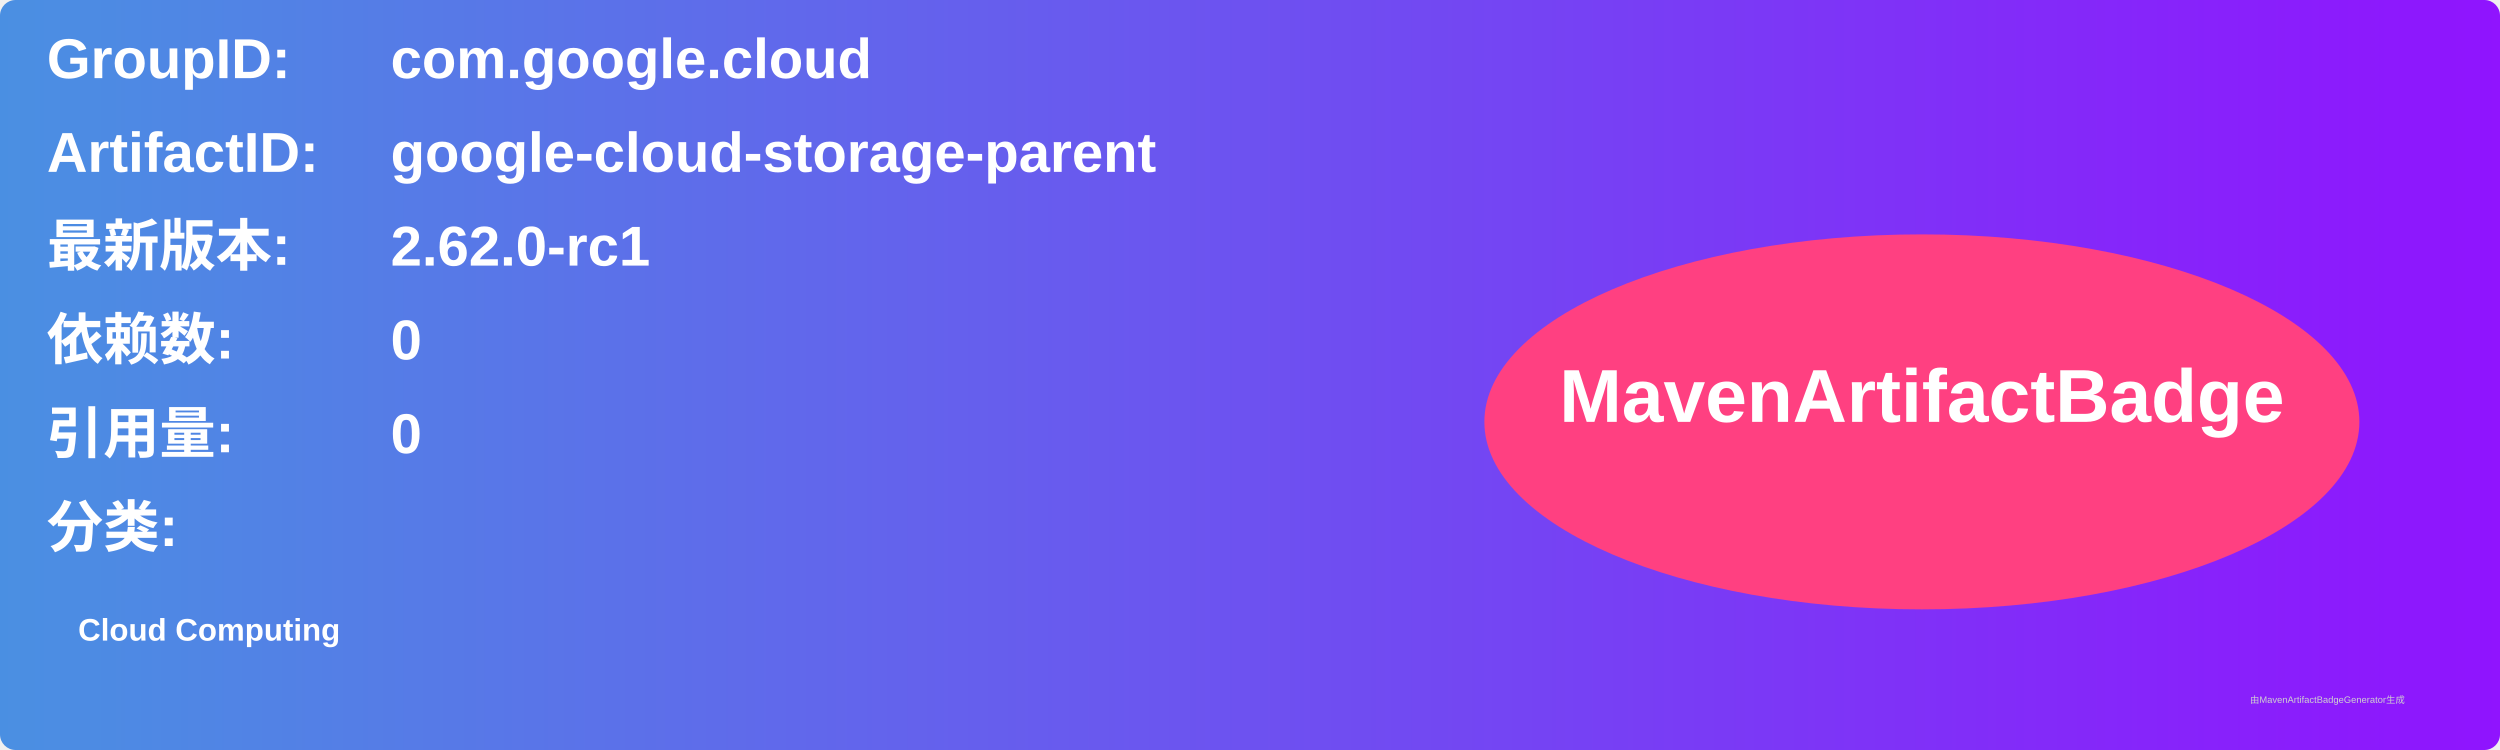
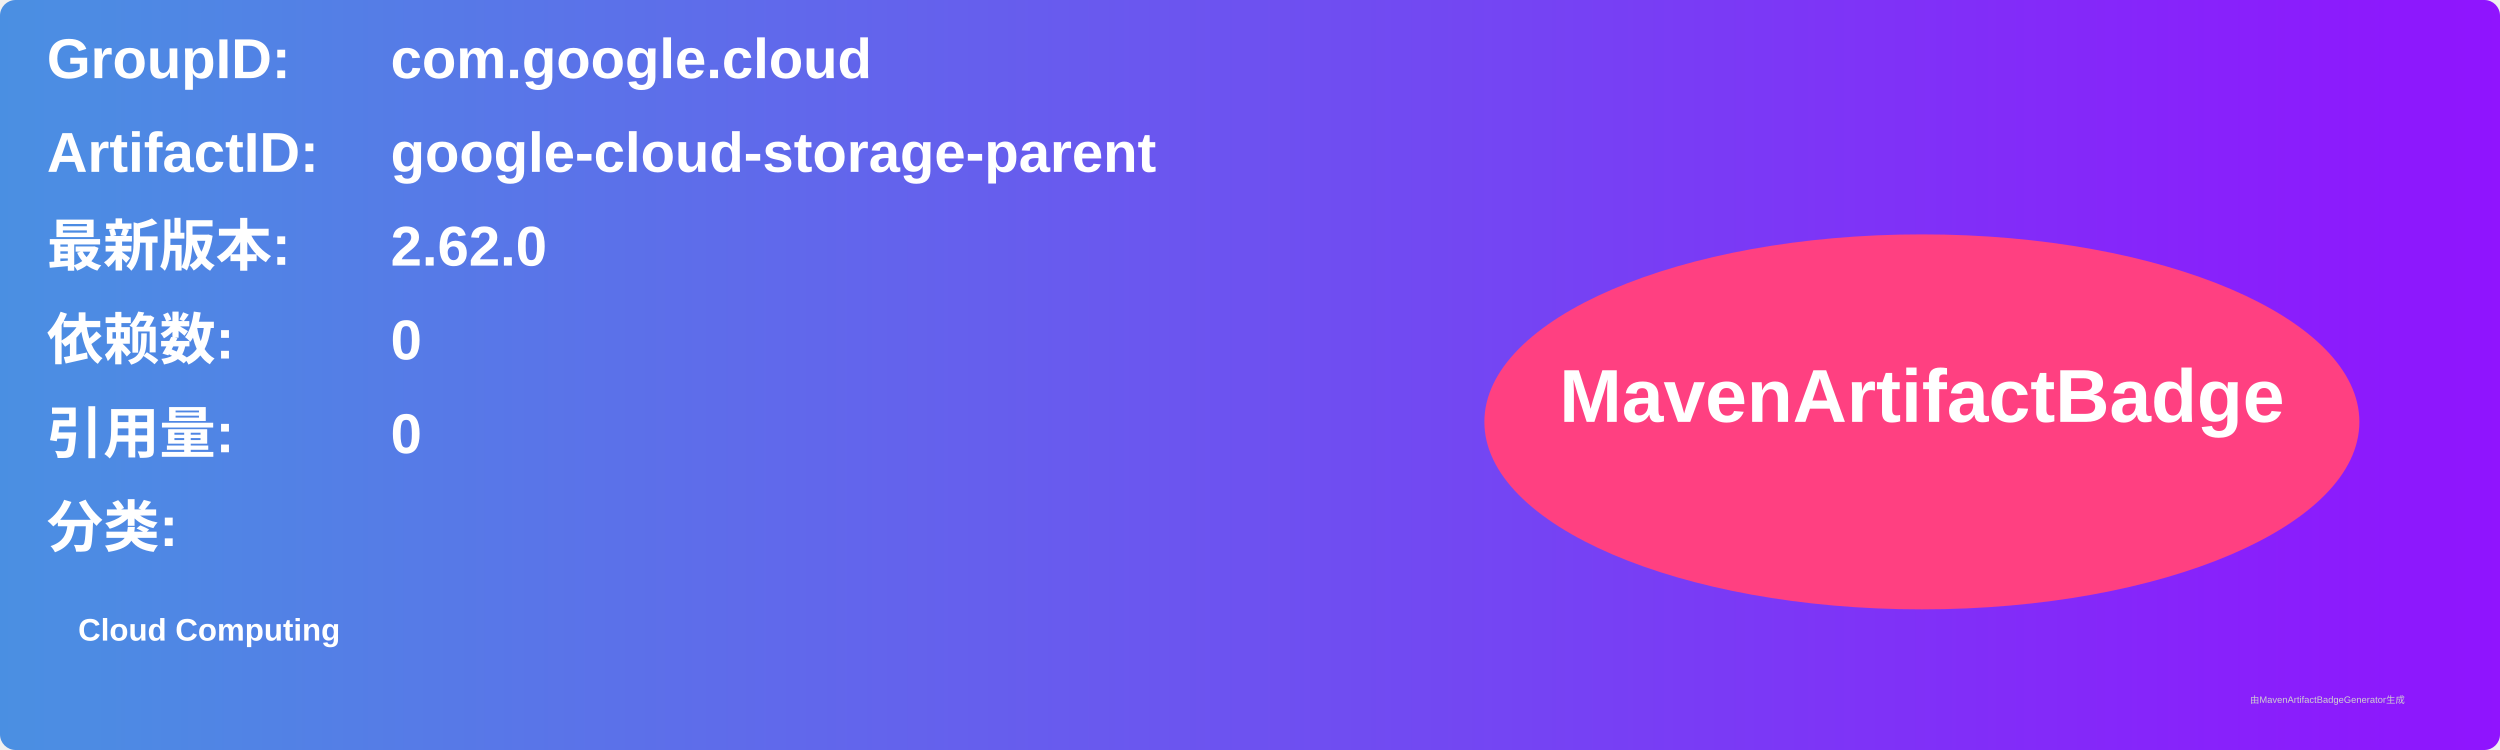
<svg xmlns="http://www.w3.org/2000/svg" width="800" height="240" viewBox="0 0 800 240">
  <linearGradient id="grad" x1="0%" y1="0%" x2="100%" y2="0%">
    <stop offset="0%" stop-color="#4a90e2" />
    <stop offset="100%" stop-color="#9013fe" />
  </linearGradient>
  <rect width="100%" height="100%" rx="5" ry="5" fill="url(#grad)" />
  <g transform="translate(15, 15)">
    <text x="0" y="10" font-family="Arial" font-size="18" fill="white" font-weight="bold" width="260">GroupID:</text>
    <text x="110" y="10" font-family="Arial" font-size="18" fill="white" font-weight="bold" width="460">com.google.cloud</text>
    <text x="0" y="40" font-family="Arial" font-size="18" fill="white" font-weight="bold" width="260">ArtifactID:</text>
    <text x="110" y="40" font-family="Arial" font-size="18" fill="white" font-weight="bold" width="460">google-cloud-storage-parent</text>
    <text x="0" y="70" font-family="Arial" font-size="18" fill="white" font-weight="bold">最新版本:</text>
    <text x="110" y="70" font-family="Arial" font-size="18" fill="white" font-weight="bold">
-       <tspan font-weight="bold">2.62.0-rc1</tspan>
+       <tspan font-weight="bold">2.62.0</tspan>
    </text>
    <text x="0" y="100" font-family="Arial" font-size="18" fill="white" font-weight="bold">依赖数: </text>
    <text x="110" y="100" font-family="Arial" font-size="18" fill="white">
      <tspan font-weight="bold">0</tspan>
    </text>
    <text x="0" y="130" font-family="Arial" font-size="18" fill="white" font-weight="bold">引用量: </text>
    <text x="110" y="130" font-family="Arial" font-size="18" fill="white">
      <tspan font-weight="bold">0</tspan>
    </text>
    <text x="0" y="160" font-family="Arial" font-size="18" fill="white" font-weight="bold">分类:</text>
    <text x="10" y="190" font-family="Arial" font-size="10" fill="white">
      <tspan font-weight="bold">Cloud Computing</tspan>
    </text>
    <ellipse cx="600" cy="120" rx="140" ry="60" fill="#ff4081" />
    <text x="600" y="120" text-anchor="middle" font-family="Arial" font-size="24" fill="white" font-weight="bold">MavenArtifactBadge</text>
  </g>
  <text x="720" y="225" font-family="Arial" font-size="3" fill="#d0d0d0">由MavenArtifactBadgeGenerator生成</text>
</svg>
